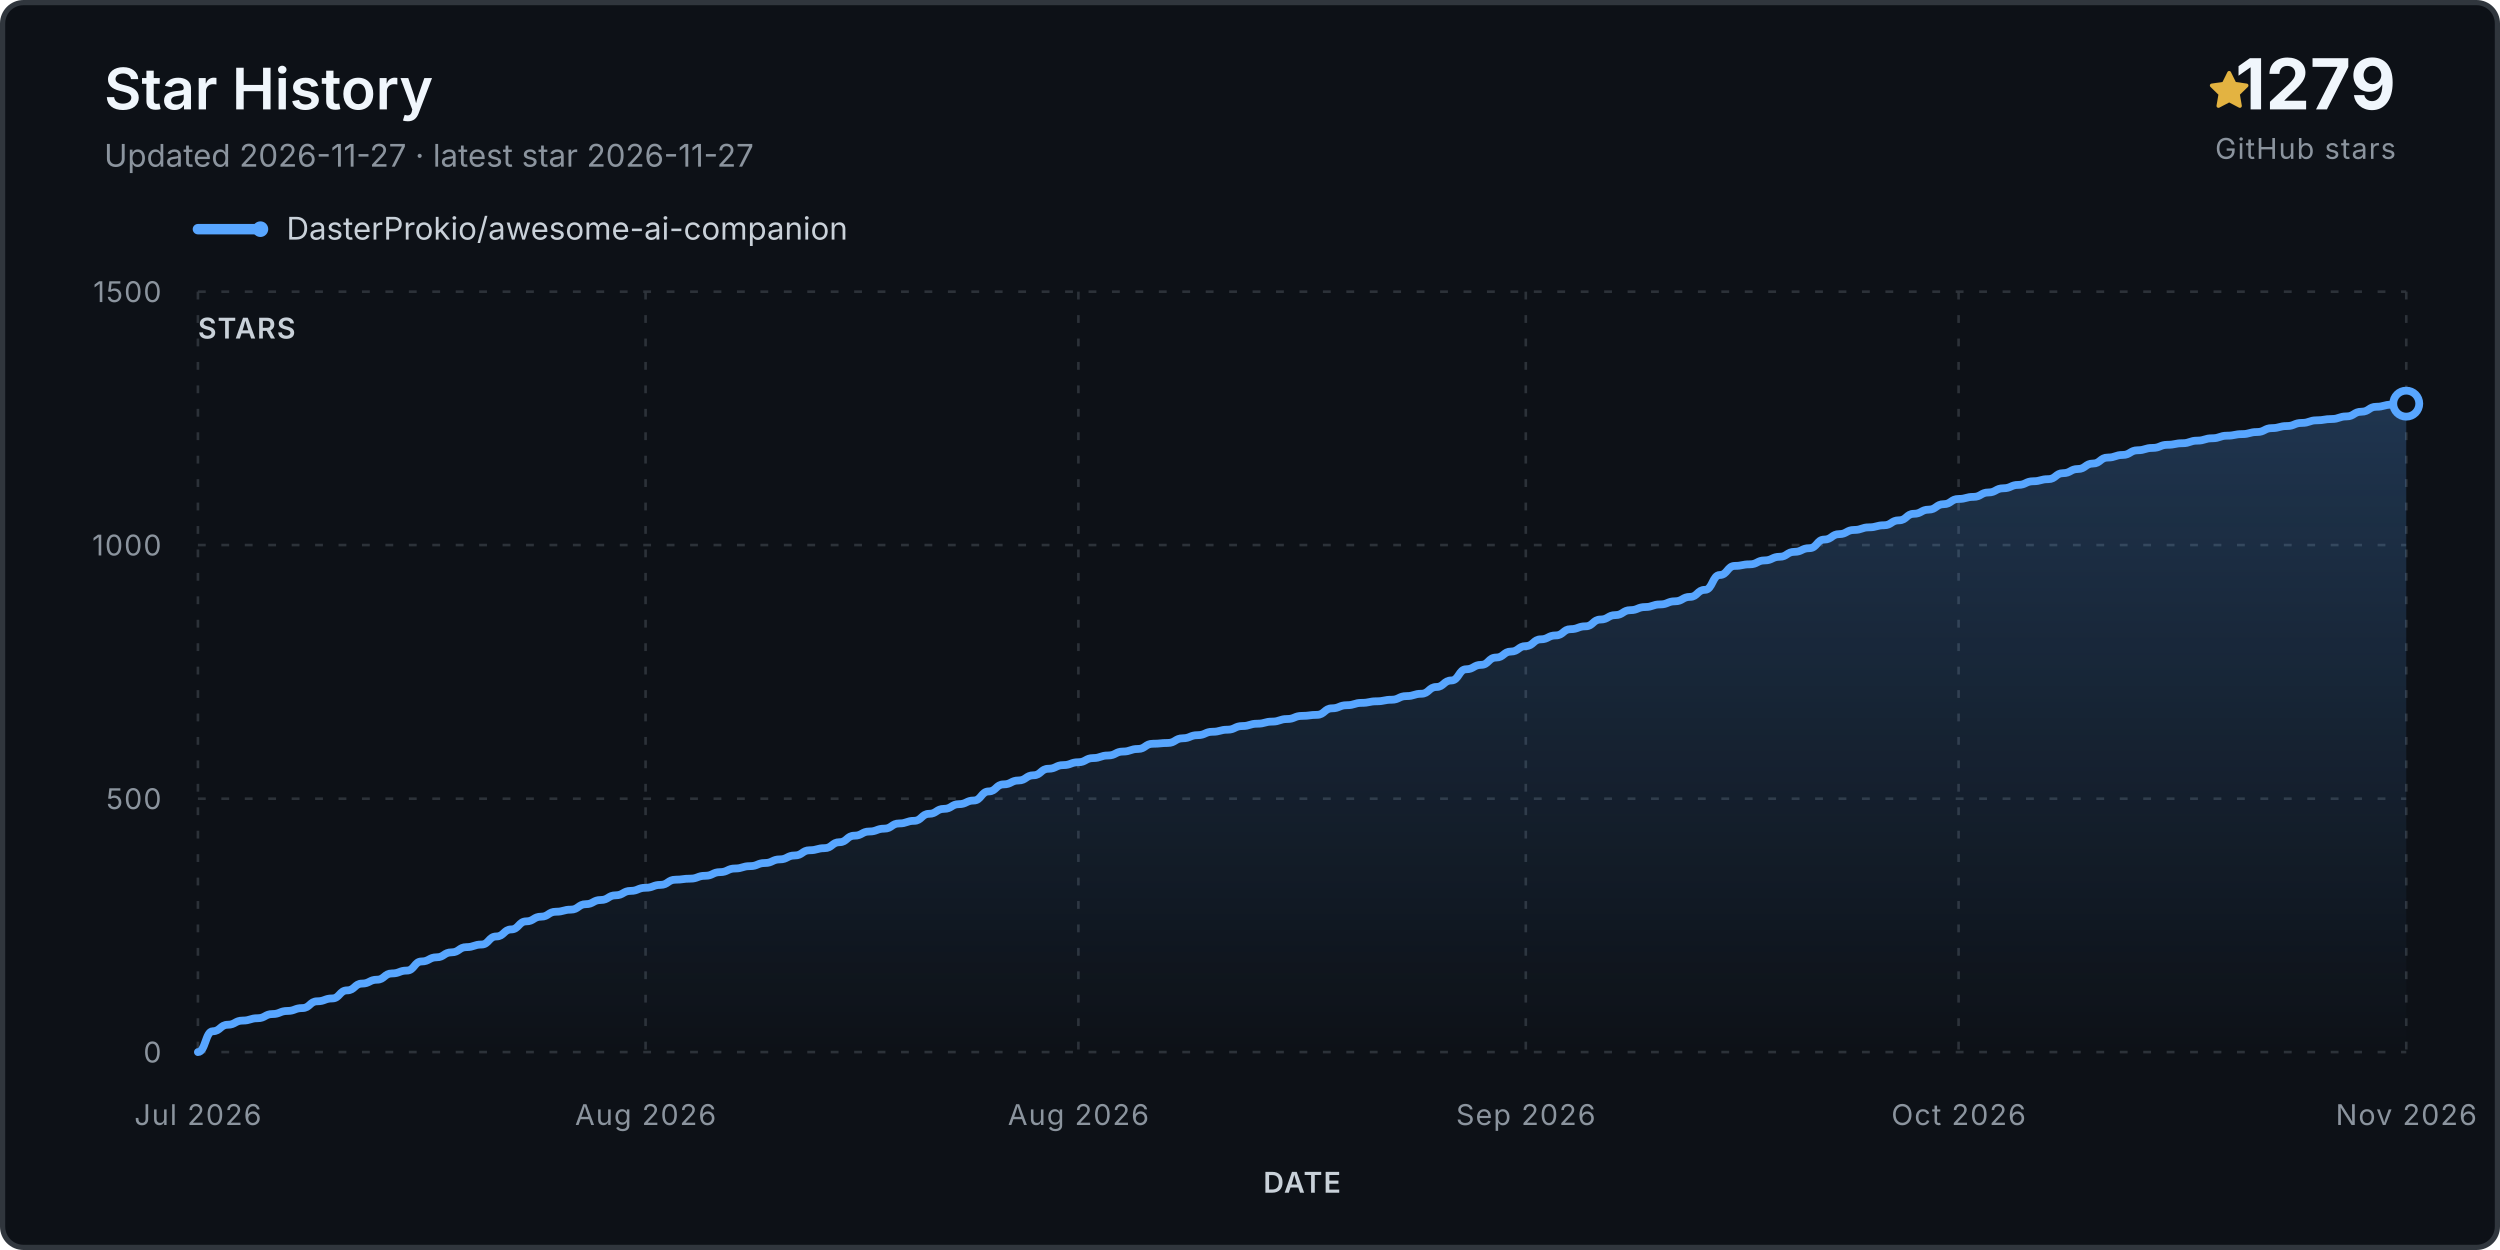
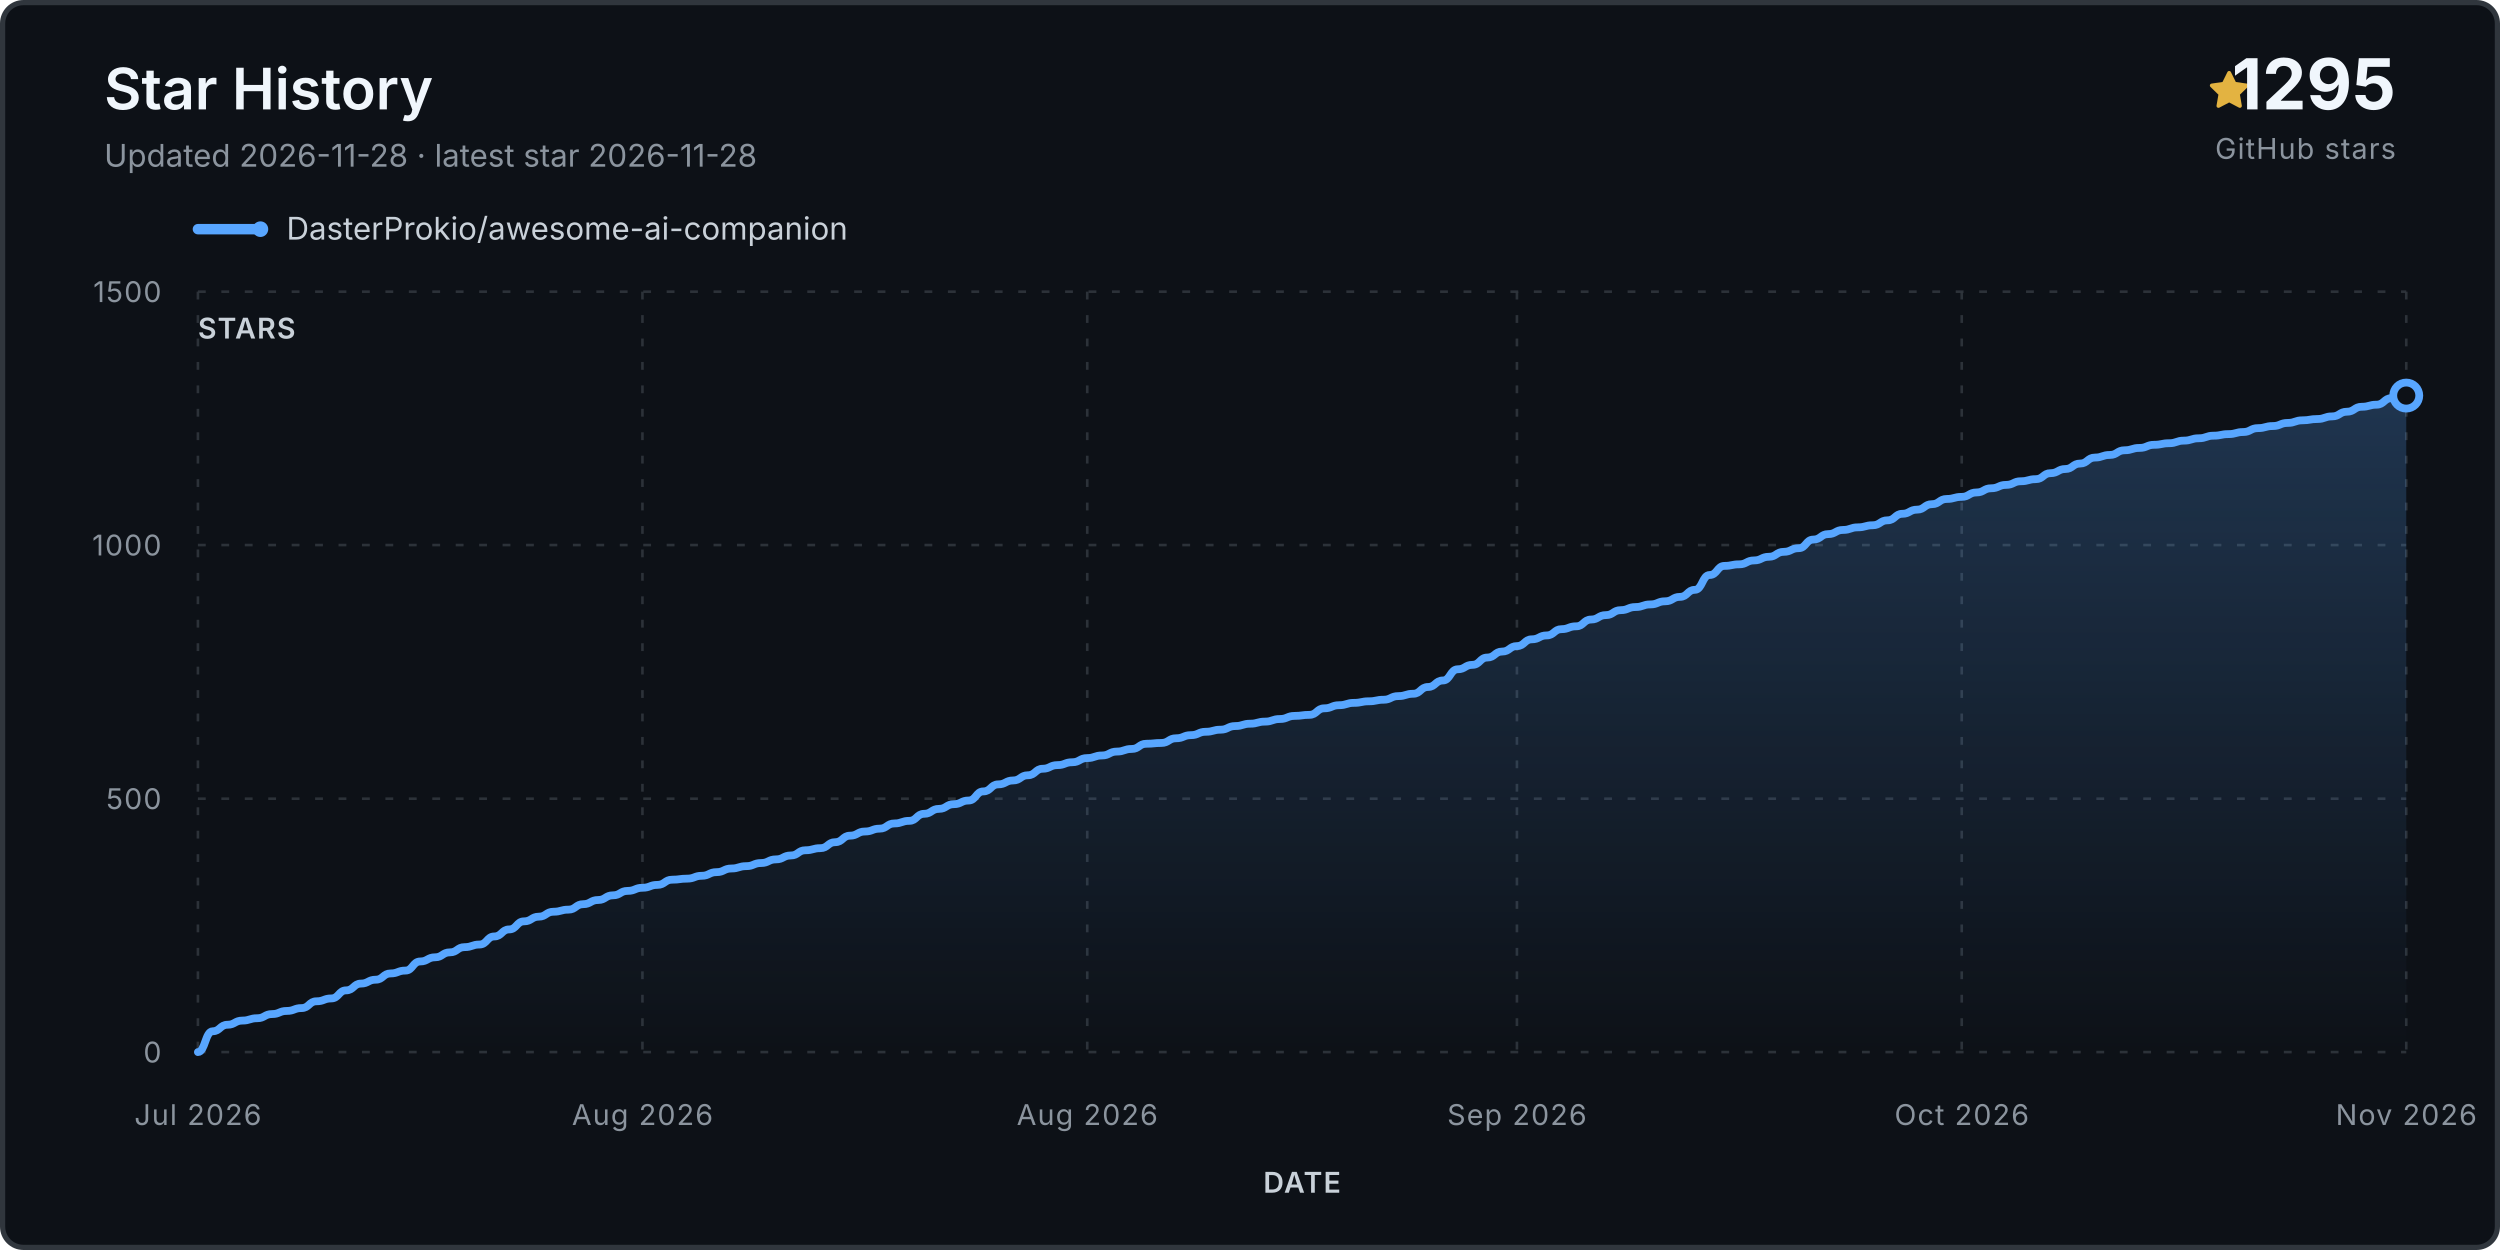
<svg xmlns="http://www.w3.org/2000/svg" viewBox="0 0 960 480" role="img" aria-labelledby="title desc">
  <defs>
    <linearGradient id="fill" x1="0" y1="0" x2="0" y2="1">
      <stop stop-color="#58a6ff" stop-opacity=".24" />
      <stop offset="1" stop-color="#58a6ff" stop-opacity="0" />
    </linearGradient>
  </defs>
  <rect x="1" y="1" width="958" height="478" rx="8" fill="#0d1117" stroke="#30363d" stroke-width="2" />
  <text x="40" y="42" class="title">Star History</text>
-   <text x="40" y="64" class="subtitle">Updated 2026-11-27 · latest star 2026-11-27</text>
+   <text x="40" y="64" class="subtitle">Updated 2026-11-28 · latest star 2026-11-28</text>
  <g transform="translate(848 27)">
    <path d="M8 .25a.75.75 0 0 1 .673.418l1.882 3.815 4.21.612a.75.75 0 0 1 .416 1.279l-3.046 2.97.719 4.193a.75.75 0 0 1-1.088.79L8 12.347l-3.766 1.98a.75.75 0 0 1-1.088-.79l.72-4.194L.818 6.374a.75.75 0 0 1 .416-1.28l4.21-.611L7.327.668A.75.75 0 0 1 8 .25Z" fill="#e3b341" />
  </g>
-   <text x="920" y="42" text-anchor="end" class="count">1279</text>
+   <text x="920" y="42" text-anchor="end" class="count">1295</text>
  <text x="920" y="61" text-anchor="end" class="count-label">GitHub stars</text>
  <g transform="translate(76 88)">
    <line x1="0" y1="0" x2="24" y2="0" stroke="#58a6ff" stroke-width="4" stroke-linecap="round" />
    <circle cx="24" cy="0" r="3" fill="#58a6ff" />
    <text x="34" y="4" class="legend">DasterProkio/awesome-ai-companion</text>
  </g>
  <g class="grid">
    <line x1="76" y1="404.0" x2="924" y2="404.0" />
    <text x="62" y="408.0" text-anchor="end" class="axis">0</text>
    <line x1="76" y1="306.7" x2="924" y2="306.7" />
    <text x="62" y="310.7" text-anchor="end" class="axis">500</text>
    <line x1="76" y1="209.3" x2="924" y2="209.3" />
    <text x="62" y="213.3" text-anchor="end" class="axis">1000</text>
    <line x1="76" y1="112.0" x2="924" y2="112.0" />
    <text x="62" y="116.0" text-anchor="end" class="axis">1500</text>
    <line x1="76.0" y1="112" x2="76.0" y2="404" />
    <text x="76.0" y="432" text-anchor="middle" class="axis">Jul 2026</text>
-     <line x1="247.9" y1="112" x2="247.9" y2="404" />
-     <text x="247.9" y="432" text-anchor="middle" class="axis">Aug 2026</text>
-     <line x1="414.1" y1="112" x2="414.1" y2="404" />
-     <text x="414.1" y="432" text-anchor="middle" class="axis">Aug 2026</text>
-     <line x1="585.9" y1="112" x2="585.9" y2="404" />
-     <text x="585.9" y="432" text-anchor="middle" class="axis">Sep 2026</text>
-     <line x1="752.1" y1="112" x2="752.1" y2="404" />
-     <text x="752.1" y="432" text-anchor="middle" class="axis">Oct 2026</text>
+     <line x1="246.7" y1="112" x2="246.7" y2="404" />
+     <text x="246.7" y="432" text-anchor="middle" class="axis">Aug 2026</text>
+     <line x1="417.5" y1="112" x2="417.5" y2="404" />
+     <text x="417.5" y="432" text-anchor="middle" class="axis">Aug 2026</text>
+     <line x1="582.5" y1="112" x2="582.5" y2="404" />
+     <text x="582.5" y="432" text-anchor="middle" class="axis">Sep 2026</text>
+     <line x1="753.3" y1="112" x2="753.3" y2="404" />
+     <text x="753.3" y="432" text-anchor="middle" class="axis">Oct 2026</text>
    <line x1="924.0" y1="112" x2="924.0" y2="404" />
    <text x="924.0" y="432" text-anchor="middle" class="axis">Nov 2026</text>
  </g>
-   <path d="M 76.0 404.0 L 76.0 404.0 C 78.9 404.0, 78.9 396.0, 81.7 396.0 C 84.6 396.0, 84.6 393.5, 87.5 393.5 C 90.3 393.5, 90.3 391.9, 93.2 391.9 C 96.1 391.9, 96.1 391.0, 98.9 391.0 C 101.8 391.0, 101.8 389.4, 104.6 389.4 C 107.5 389.4, 107.5 388.2, 110.4 388.2 C 113.2 388.2, 113.2 387.1, 116.1 387.1 C 119.0 387.1, 119.0 384.5, 121.8 384.5 C 124.7 384.5, 124.7 383.4, 127.6 383.4 C 130.4 383.4, 130.4 380.3, 133.3 380.3 C 136.2 380.3, 136.2 377.7, 139.0 377.7 C 141.9 377.7, 141.9 376.2, 144.8 376.2 C 147.6 376.2, 147.6 373.8, 150.5 373.8 C 153.4 373.8, 153.4 372.7, 156.2 372.7 C 159.1 372.7, 159.1 369.2, 161.9 369.2 C 164.8 369.2, 164.8 367.6, 167.7 367.6 C 170.5 367.6, 170.5 365.7, 173.4 365.7 C 176.3 365.7, 176.3 363.7, 179.1 363.7 C 182.0 363.7, 182.0 362.7, 184.9 362.7 C 187.7 362.7, 187.7 359.6, 190.6 359.6 C 193.5 359.6, 193.5 356.9, 196.3 356.9 C 199.2 356.9, 199.2 353.8, 202.1 353.8 C 204.9 353.8, 204.9 352.0, 207.8 352.0 C 210.6 352.0, 210.6 350.1, 213.5 350.1 C 216.4 350.1, 216.4 349.3, 219.2 349.3 C 222.1 349.3, 222.1 347.2, 225.0 347.2 C 227.8 347.2, 227.8 345.6, 230.7 345.6 C 233.6 345.6, 233.6 343.8, 236.4 343.8 C 239.3 343.8, 239.3 342.1, 242.2 342.1 C 245.0 342.1, 245.0 340.9, 247.9 340.9 C 250.8 340.9, 250.8 339.8, 253.6 339.8 C 256.5 339.8, 256.5 337.8, 259.4 337.8 C 262.2 337.8, 262.2 337.4, 265.1 337.4 C 267.9 337.4, 267.9 336.3, 270.8 336.3 C 273.7 336.3, 273.7 334.9, 276.5 334.9 C 279.4 334.9, 279.4 333.5, 282.3 333.5 C 285.1 333.5, 285.1 332.6, 288.0 332.6 C 290.9 332.6, 290.9 331.4, 293.7 331.4 C 296.6 331.4, 296.6 330.0, 299.5 330.0 C 302.3 330.0, 302.3 328.5, 305.2 328.5 C 308.1 328.5, 308.1 326.5, 310.9 326.5 C 313.8 326.5, 313.8 325.7, 316.6 325.7 C 319.5 325.7, 319.5 323.4, 322.4 323.4 C 325.2 323.4, 325.2 320.9, 328.1 320.9 C 331.0 320.9, 331.0 319.3, 333.8 319.3 C 336.7 319.3, 336.7 318.2, 339.6 318.2 C 342.4 318.2, 342.4 316.2, 345.3 316.2 C 348.2 316.2, 348.2 315.2, 351.0 315.2 C 353.9 315.2, 353.9 312.5, 356.8 312.5 C 359.6 312.5, 359.6 310.6, 362.5 310.6 C 365.4 310.6, 365.4 308.8, 368.2 308.8 C 371.1 308.8, 371.1 307.4, 373.9 307.4 C 376.8 307.4, 376.8 303.9, 379.7 303.9 C 382.5 303.9, 382.5 301.2, 385.4 301.2 C 388.3 301.2, 388.3 299.7, 391.1 299.7 C 394.0 299.7, 394.0 297.7, 396.9 297.7 C 399.7 297.7, 399.7 295.2, 402.6 295.2 C 405.5 295.2, 405.5 293.8, 408.3 293.8 C 411.2 293.8, 411.2 292.7, 414.1 292.7 C 416.9 292.7, 416.9 291.1, 419.8 291.1 C 422.6 291.1, 422.6 290.1, 425.5 290.1 C 428.4 290.1, 428.4 288.6, 431.2 288.6 C 434.1 288.6, 434.1 287.6, 437.0 287.6 C 439.8 287.6, 439.8 285.6, 442.7 285.6 C 445.6 285.6, 445.6 285.3, 448.4 285.3 C 451.3 285.3, 451.3 283.5, 454.2 283.5 C 457.0 283.5, 457.0 282.3, 459.9 282.3 C 462.8 282.3, 462.8 281.0, 465.6 281.0 C 468.5 281.0, 468.5 280.2, 471.4 280.2 C 474.2 280.2, 474.2 278.8, 477.1 278.8 C 479.9 278.8, 479.9 277.9, 482.8 277.9 C 485.7 277.9, 485.7 277.1, 488.5 277.1 C 491.4 277.1, 491.4 276.1, 494.3 276.1 C 497.1 276.1, 497.1 274.9, 500.0 274.9 C 502.9 274.9, 502.9 274.5, 505.7 274.5 C 508.6 274.5, 508.6 272.0, 511.5 272.0 C 514.3 272.0, 514.3 270.8, 517.2 270.8 C 520.1 270.8, 520.1 269.9, 522.9 269.9 C 525.8 269.9, 525.8 269.3, 528.6 269.3 C 531.5 269.3, 531.5 268.7, 534.4 268.7 C 537.2 268.7, 537.2 267.3, 540.1 267.3 C 543.0 267.3, 543.0 266.4, 545.8 266.4 C 548.7 266.4, 548.7 263.8, 551.6 263.8 C 554.4 263.8, 554.4 261.3, 557.3 261.3 C 560.2 261.3, 560.2 257.0, 563.0 257.0 C 565.9 257.0, 565.9 255.3, 568.8 255.3 C 571.6 255.3, 571.6 252.5, 574.5 252.5 C 577.4 252.5, 577.4 250.2, 580.2 250.2 C 583.1 250.2, 583.1 248.1, 585.9 248.1 C 588.8 248.1, 588.8 245.5, 591.7 245.5 C 594.5 245.5, 594.5 244.0, 597.4 244.0 C 600.3 244.0, 600.3 241.6, 603.1 241.6 C 606.0 241.6, 606.0 240.5, 608.9 240.5 C 611.7 240.5, 611.7 237.9, 614.6 237.9 C 617.5 237.9, 617.5 236.2, 620.3 236.2 C 623.2 236.2, 623.2 234.3, 626.1 234.3 C 628.9 234.3, 628.9 233.1, 631.8 233.1 C 634.6 233.1, 634.6 232.1, 637.5 232.1 C 640.4 232.1, 640.4 230.9, 643.2 230.9 C 646.1 230.9, 646.1 229.2, 649.0 229.2 C 651.8 229.2, 651.8 226.5, 654.7 226.5 C 657.6 226.5, 657.6 220.8, 660.4 220.8 C 663.3 220.8, 663.3 217.3, 666.2 217.3 C 669.0 217.3, 669.0 216.7, 671.9 216.7 C 674.8 216.7, 674.8 215.2, 677.6 215.2 C 680.5 215.2, 680.5 213.8, 683.4 213.8 C 686.2 213.8, 686.2 211.9, 689.1 211.9 C 691.9 211.9, 691.9 210.5, 694.8 210.5 C 697.7 210.5, 697.7 207.2, 700.5 207.2 C 703.4 207.2, 703.4 205.1, 706.3 205.1 C 709.1 205.1, 709.1 203.5, 712.0 203.5 C 714.9 203.5, 714.9 202.5, 717.7 202.5 C 720.6 202.5, 720.6 201.7, 723.5 201.7 C 726.3 201.7, 726.3 199.8, 729.2 199.8 C 732.1 199.8, 732.1 197.3, 734.9 197.3 C 737.8 197.3, 737.8 195.7, 740.6 195.7 C 743.5 195.7, 743.5 193.6, 746.4 193.6 C 749.2 193.6, 749.2 191.6, 752.1 191.6 C 755.0 191.6, 755.0 190.8, 757.8 190.8 C 760.7 190.8, 760.7 189.1, 763.6 189.1 C 766.4 189.1, 766.4 187.5, 769.3 187.5 C 772.2 187.5, 772.2 186.2, 775.0 186.2 C 777.9 186.2, 777.9 184.8, 780.8 184.8 C 783.6 184.8, 783.6 184.0, 786.5 184.0 C 789.4 184.0, 789.4 181.7, 792.2 181.7 C 795.1 181.7, 795.1 180.1, 797.9 180.1 C 800.8 180.1, 800.8 178.0, 803.7 178.0 C 806.5 178.0, 806.5 175.7, 809.4 175.7 C 812.3 175.7, 812.3 174.7, 815.1 174.7 C 818.0 174.7, 818.0 172.9, 820.9 172.9 C 823.7 172.9, 823.7 172.0, 826.6 172.0 C 829.5 172.0, 829.5 170.8, 832.3 170.8 C 835.2 170.8, 835.2 170.2, 838.1 170.2 C 840.9 170.2, 840.9 169.2, 843.8 169.2 C 846.6 169.2, 846.6 168.3, 849.5 168.3 C 852.4 168.3, 852.4 167.3, 855.2 167.3 C 858.1 167.3, 858.1 166.7, 861.0 166.7 C 863.8 166.7, 863.8 165.9, 866.7 165.9 C 869.6 165.9, 869.6 164.4, 872.4 164.4 C 875.3 164.4, 875.3 163.6, 878.2 163.6 C 881.0 163.6, 881.0 162.4, 883.9 162.4 C 886.8 162.4, 886.8 161.4, 889.6 161.4 C 892.5 161.4, 892.5 160.9, 895.4 160.9 C 898.2 160.9, 898.2 159.9, 901.1 159.9 C 903.9 159.9, 903.9 158.1, 906.8 158.1 C 909.7 158.1, 909.7 156.2, 912.5 156.2 C 915.4 156.2, 915.4 155.4, 918.3 155.4 C 921.1 155.4, 921.1 155.0, 924.0 155.0 L 924.0 404.0 Z" fill="url(#fill)" />
-   <path d="M 76.0 404.0 C 78.9 404.0, 78.9 396.0, 81.7 396.0 C 84.6 396.0, 84.6 393.5, 87.5 393.5 C 90.3 393.5, 90.3 391.9, 93.2 391.9 C 96.1 391.9, 96.1 391.0, 98.9 391.0 C 101.8 391.0, 101.8 389.4, 104.6 389.4 C 107.5 389.4, 107.5 388.2, 110.4 388.2 C 113.2 388.2, 113.2 387.1, 116.1 387.1 C 119.0 387.1, 119.0 384.5, 121.8 384.5 C 124.7 384.5, 124.7 383.4, 127.6 383.4 C 130.4 383.4, 130.4 380.3, 133.3 380.3 C 136.2 380.3, 136.2 377.7, 139.0 377.7 C 141.9 377.7, 141.9 376.2, 144.8 376.2 C 147.6 376.2, 147.6 373.8, 150.5 373.8 C 153.4 373.8, 153.4 372.7, 156.2 372.7 C 159.1 372.7, 159.1 369.2, 161.9 369.2 C 164.8 369.2, 164.8 367.6, 167.7 367.6 C 170.5 367.6, 170.5 365.7, 173.4 365.7 C 176.3 365.7, 176.3 363.7, 179.1 363.7 C 182.0 363.7, 182.0 362.7, 184.9 362.7 C 187.7 362.7, 187.7 359.6, 190.6 359.6 C 193.5 359.6, 193.5 356.9, 196.3 356.9 C 199.2 356.9, 199.2 353.8, 202.1 353.8 C 204.9 353.8, 204.9 352.0, 207.8 352.0 C 210.6 352.0, 210.6 350.1, 213.5 350.1 C 216.4 350.1, 216.4 349.3, 219.2 349.3 C 222.1 349.3, 222.1 347.2, 225.0 347.2 C 227.8 347.2, 227.8 345.6, 230.7 345.6 C 233.6 345.6, 233.6 343.8, 236.4 343.8 C 239.3 343.8, 239.3 342.1, 242.2 342.1 C 245.0 342.1, 245.0 340.9, 247.9 340.9 C 250.8 340.9, 250.8 339.8, 253.6 339.8 C 256.5 339.8, 256.5 337.8, 259.4 337.8 C 262.2 337.8, 262.2 337.4, 265.1 337.4 C 267.9 337.4, 267.9 336.3, 270.8 336.3 C 273.7 336.3, 273.7 334.9, 276.5 334.9 C 279.4 334.9, 279.4 333.5, 282.3 333.5 C 285.1 333.5, 285.1 332.6, 288.0 332.6 C 290.9 332.6, 290.9 331.4, 293.7 331.4 C 296.6 331.4, 296.6 330.0, 299.5 330.0 C 302.3 330.0, 302.3 328.5, 305.2 328.5 C 308.1 328.5, 308.1 326.5, 310.9 326.5 C 313.8 326.5, 313.8 325.7, 316.6 325.7 C 319.5 325.7, 319.5 323.4, 322.4 323.4 C 325.2 323.4, 325.2 320.9, 328.1 320.9 C 331.0 320.9, 331.0 319.3, 333.8 319.3 C 336.7 319.3, 336.7 318.2, 339.6 318.2 C 342.4 318.2, 342.4 316.2, 345.3 316.2 C 348.2 316.2, 348.2 315.2, 351.0 315.2 C 353.9 315.2, 353.9 312.5, 356.8 312.5 C 359.6 312.5, 359.6 310.6, 362.5 310.6 C 365.4 310.6, 365.4 308.8, 368.2 308.8 C 371.1 308.8, 371.1 307.4, 373.9 307.4 C 376.8 307.4, 376.8 303.9, 379.7 303.9 C 382.5 303.9, 382.5 301.2, 385.4 301.2 C 388.3 301.2, 388.3 299.7, 391.1 299.7 C 394.0 299.7, 394.0 297.7, 396.9 297.7 C 399.7 297.7, 399.7 295.2, 402.6 295.2 C 405.5 295.2, 405.5 293.8, 408.3 293.8 C 411.2 293.8, 411.2 292.7, 414.1 292.7 C 416.9 292.7, 416.9 291.1, 419.8 291.1 C 422.6 291.1, 422.6 290.1, 425.5 290.1 C 428.4 290.1, 428.4 288.6, 431.2 288.6 C 434.1 288.6, 434.1 287.6, 437.0 287.6 C 439.8 287.6, 439.8 285.6, 442.7 285.6 C 445.6 285.6, 445.6 285.3, 448.4 285.3 C 451.3 285.3, 451.3 283.5, 454.2 283.5 C 457.0 283.5, 457.0 282.3, 459.9 282.3 C 462.8 282.3, 462.8 281.0, 465.6 281.0 C 468.5 281.0, 468.5 280.2, 471.4 280.2 C 474.2 280.2, 474.2 278.8, 477.1 278.8 C 479.9 278.8, 479.9 277.9, 482.8 277.9 C 485.7 277.9, 485.7 277.1, 488.5 277.1 C 491.4 277.1, 491.4 276.1, 494.3 276.1 C 497.1 276.1, 497.1 274.9, 500.0 274.9 C 502.9 274.9, 502.9 274.5, 505.7 274.5 C 508.6 274.5, 508.6 272.0, 511.5 272.0 C 514.3 272.0, 514.3 270.8, 517.2 270.8 C 520.1 270.8, 520.1 269.9, 522.9 269.9 C 525.8 269.9, 525.8 269.3, 528.6 269.3 C 531.5 269.3, 531.5 268.7, 534.4 268.7 C 537.2 268.7, 537.2 267.3, 540.1 267.3 C 543.0 267.3, 543.0 266.4, 545.8 266.4 C 548.7 266.4, 548.7 263.8, 551.6 263.8 C 554.4 263.8, 554.4 261.3, 557.3 261.3 C 560.2 261.3, 560.2 257.0, 563.0 257.0 C 565.9 257.0, 565.9 255.3, 568.8 255.3 C 571.6 255.3, 571.6 252.5, 574.5 252.5 C 577.4 252.5, 577.4 250.2, 580.2 250.2 C 583.1 250.2, 583.1 248.1, 585.9 248.1 C 588.8 248.1, 588.8 245.5, 591.7 245.5 C 594.5 245.5, 594.5 244.0, 597.4 244.0 C 600.3 244.0, 600.3 241.6, 603.1 241.6 C 606.0 241.6, 606.0 240.5, 608.9 240.5 C 611.7 240.5, 611.7 237.9, 614.6 237.9 C 617.5 237.9, 617.5 236.2, 620.3 236.2 C 623.2 236.2, 623.2 234.3, 626.1 234.3 C 628.9 234.3, 628.9 233.1, 631.8 233.1 C 634.6 233.1, 634.6 232.1, 637.5 232.1 C 640.4 232.1, 640.4 230.9, 643.2 230.9 C 646.1 230.9, 646.1 229.2, 649.0 229.2 C 651.8 229.2, 651.8 226.5, 654.7 226.5 C 657.6 226.5, 657.6 220.8, 660.4 220.8 C 663.3 220.8, 663.3 217.3, 666.2 217.3 C 669.0 217.3, 669.0 216.7, 671.9 216.7 C 674.8 216.7, 674.8 215.2, 677.6 215.2 C 680.5 215.2, 680.5 213.8, 683.4 213.8 C 686.2 213.8, 686.2 211.9, 689.1 211.9 C 691.9 211.9, 691.9 210.5, 694.8 210.5 C 697.7 210.5, 697.7 207.2, 700.5 207.2 C 703.4 207.2, 703.4 205.1, 706.3 205.1 C 709.1 205.1, 709.1 203.5, 712.0 203.5 C 714.9 203.5, 714.9 202.5, 717.7 202.5 C 720.6 202.5, 720.6 201.7, 723.5 201.7 C 726.3 201.7, 726.3 199.8, 729.2 199.8 C 732.1 199.8, 732.1 197.3, 734.9 197.3 C 737.8 197.3, 737.8 195.7, 740.6 195.7 C 743.5 195.7, 743.5 193.6, 746.4 193.6 C 749.2 193.6, 749.2 191.6, 752.1 191.6 C 755.0 191.6, 755.0 190.8, 757.8 190.8 C 760.7 190.8, 760.7 189.1, 763.6 189.1 C 766.4 189.1, 766.4 187.5, 769.3 187.5 C 772.2 187.5, 772.2 186.2, 775.0 186.2 C 777.9 186.2, 777.9 184.8, 780.8 184.8 C 783.6 184.8, 783.6 184.0, 786.5 184.0 C 789.4 184.0, 789.4 181.7, 792.2 181.7 C 795.1 181.7, 795.1 180.1, 797.9 180.1 C 800.8 180.1, 800.8 178.0, 803.7 178.0 C 806.5 178.0, 806.5 175.7, 809.4 175.7 C 812.3 175.7, 812.3 174.7, 815.1 174.7 C 818.0 174.7, 818.0 172.9, 820.9 172.9 C 823.7 172.9, 823.7 172.0, 826.6 172.0 C 829.5 172.0, 829.5 170.8, 832.3 170.8 C 835.2 170.8, 835.2 170.2, 838.1 170.2 C 840.9 170.2, 840.9 169.2, 843.8 169.2 C 846.6 169.2, 846.6 168.3, 849.5 168.3 C 852.4 168.3, 852.4 167.3, 855.2 167.3 C 858.1 167.3, 858.1 166.7, 861.0 166.7 C 863.8 166.7, 863.8 165.9, 866.7 165.9 C 869.6 165.9, 869.6 164.4, 872.4 164.4 C 875.3 164.4, 875.3 163.6, 878.2 163.6 C 881.0 163.6, 881.0 162.4, 883.9 162.4 C 886.8 162.4, 886.8 161.4, 889.6 161.4 C 892.5 161.4, 892.5 160.9, 895.4 160.9 C 898.2 160.9, 898.2 159.9, 901.1 159.9 C 903.9 159.9, 903.9 158.1, 906.8 158.1 C 909.7 158.1, 909.7 156.2, 912.5 156.2 C 915.4 156.2, 915.4 155.4, 918.3 155.4 C 921.1 155.4, 921.1 155.0, 924.0 155.0" fill="none" stroke="#58a6ff" stroke-width="3" stroke-linecap="round" stroke-linejoin="round" />
-   <circle cx="924.0" cy="155.0" r="5" fill="#0d1117" stroke="#58a6ff" stroke-width="3" />
+   <path d="M 76.0 404.0 L 76.0 404.0 C 78.8 404.0, 78.8 396.0, 81.7 396.0 C 84.5 396.0, 84.5 393.5, 87.4 393.5 C 90.2 393.5, 90.2 391.9, 93.1 391.9 C 95.9 391.9, 95.9 391.0, 98.8 391.0 C 101.6 391.0, 101.6 389.4, 104.5 389.4 C 107.3 389.4, 107.3 388.2, 110.1 388.2 C 113.0 388.2, 113.0 387.1, 115.8 387.1 C 118.7 387.1, 118.7 384.5, 121.5 384.5 C 124.4 384.5, 124.4 383.4, 127.2 383.4 C 130.1 383.4, 130.1 380.3, 132.9 380.3 C 135.8 380.3, 135.8 377.7, 138.6 377.7 C 141.4 377.7, 141.4 376.2, 144.3 376.2 C 147.1 376.2, 147.1 373.8, 150.0 373.8 C 152.8 373.8, 152.8 372.7, 155.7 372.7 C 158.5 372.7, 158.5 369.2, 161.4 369.2 C 164.2 369.2, 164.2 367.6, 167.1 367.6 C 169.9 367.6, 169.9 365.7, 172.8 365.7 C 175.6 365.7, 175.6 363.7, 178.4 363.7 C 181.3 363.7, 181.3 362.7, 184.1 362.7 C 187.0 362.7, 187.0 359.6, 189.8 359.6 C 192.7 359.6, 192.7 356.9, 195.5 356.9 C 198.4 356.9, 198.4 353.8, 201.2 353.8 C 204.1 353.8, 204.1 352.0, 206.9 352.0 C 209.7 352.0, 209.7 350.1, 212.6 350.1 C 215.4 350.1, 215.4 349.3, 218.3 349.3 C 221.1 349.3, 221.1 347.2, 224.0 347.2 C 226.8 347.2, 226.8 345.6, 229.7 345.6 C 232.5 345.6, 232.5 343.8, 235.4 343.8 C 238.2 343.8, 238.2 342.1, 241.0 342.1 C 243.9 342.1, 243.9 340.9, 246.7 340.9 C 249.6 340.9, 249.6 339.8, 252.4 339.8 C 255.3 339.8, 255.3 337.8, 258.1 337.8 C 261.0 337.8, 261.0 337.4, 263.8 337.4 C 266.7 337.4, 266.7 336.3, 269.5 336.3 C 272.3 336.3, 272.3 334.9, 275.2 334.9 C 278.0 334.9, 278.0 333.5, 280.9 333.5 C 283.7 333.5, 283.7 332.6, 286.6 332.6 C 289.4 332.6, 289.4 331.4, 292.3 331.4 C 295.1 331.4, 295.1 330.0, 298.0 330.0 C 300.8 330.0, 300.8 328.5, 303.7 328.5 C 306.5 328.5, 306.5 326.5, 309.3 326.5 C 312.2 326.5, 312.2 325.7, 315.0 325.7 C 317.9 325.7, 317.9 323.4, 320.7 323.4 C 323.6 323.4, 323.6 320.9, 326.4 320.9 C 329.3 320.9, 329.3 319.3, 332.1 319.3 C 335.0 319.3, 335.0 318.2, 337.8 318.2 C 340.6 318.2, 340.6 316.2, 343.5 316.2 C 346.3 316.2, 346.3 315.2, 349.2 315.2 C 352.0 315.2, 352.0 312.5, 354.9 312.5 C 357.7 312.5, 357.7 310.6, 360.6 310.6 C 363.4 310.6, 363.4 308.8, 366.3 308.8 C 369.1 308.8, 369.1 307.4, 371.9 307.4 C 374.8 307.4, 374.8 303.9, 377.6 303.9 C 380.5 303.9, 380.5 301.2, 383.3 301.2 C 386.2 301.2, 386.2 299.7, 389.0 299.7 C 391.9 299.7, 391.9 297.7, 394.7 297.7 C 397.6 297.7, 397.6 295.2, 400.4 295.2 C 403.2 295.2, 403.2 293.8, 406.1 293.8 C 408.9 293.8, 408.9 292.7, 411.8 292.7 C 414.6 292.7, 414.6 291.1, 417.5 291.1 C 420.3 291.1, 420.3 290.1, 423.2 290.1 C 426.0 290.1, 426.0 288.6, 428.9 288.6 C 431.7 288.6, 431.7 287.6, 434.6 287.6 C 437.4 287.6, 437.4 285.6, 440.2 285.6 C 443.1 285.6, 443.1 285.3, 445.9 285.3 C 448.8 285.3, 448.8 283.5, 451.6 283.5 C 454.5 283.5, 454.5 282.3, 457.3 282.3 C 460.2 282.3, 460.2 281.0, 463.0 281.0 C 465.9 281.0, 465.9 280.2, 468.7 280.2 C 471.5 280.2, 471.5 278.8, 474.4 278.8 C 477.2 278.8, 477.2 277.9, 480.1 277.9 C 482.9 277.9, 482.9 277.1, 485.8 277.1 C 488.6 277.1, 488.6 276.1, 491.5 276.1 C 494.3 276.1, 494.3 274.9, 497.2 274.9 C 500.0 274.9, 500.0 274.5, 502.8 274.5 C 505.7 274.5, 505.7 272.0, 508.5 272.0 C 511.4 272.0, 511.4 270.8, 514.2 270.8 C 517.1 270.8, 517.1 269.9, 519.9 269.9 C 522.8 269.9, 522.8 269.3, 525.6 269.3 C 528.5 269.3, 528.5 268.7, 531.3 268.7 C 534.1 268.7, 534.1 267.3, 537.0 267.3 C 539.8 267.3, 539.8 266.4, 542.7 266.4 C 545.5 266.4, 545.5 263.8, 548.4 263.8 C 551.2 263.8, 551.2 261.3, 554.1 261.3 C 556.9 261.3, 556.9 257.0, 559.8 257.0 C 562.6 257.0, 562.6 255.3, 565.4 255.3 C 568.3 255.3, 568.3 252.5, 571.1 252.5 C 574.0 252.5, 574.0 250.2, 576.8 250.2 C 579.7 250.2, 579.7 248.1, 582.5 248.1 C 585.4 248.1, 585.4 245.5, 588.2 245.5 C 591.1 245.5, 591.1 244.0, 593.9 244.0 C 596.8 244.0, 596.8 241.6, 599.6 241.6 C 602.4 241.6, 602.4 240.5, 605.3 240.5 C 608.1 240.5, 608.1 237.9, 611.0 237.9 C 613.8 237.9, 613.8 236.2, 616.7 236.2 C 619.5 236.2, 619.5 234.3, 622.4 234.3 C 625.2 234.3, 625.2 233.1, 628.1 233.1 C 630.9 233.1, 630.9 232.1, 633.7 232.1 C 636.6 232.1, 636.6 230.9, 639.4 230.9 C 642.3 230.9, 642.3 229.2, 645.1 229.2 C 648.0 229.2, 648.0 226.5, 650.8 226.5 C 653.7 226.5, 653.7 220.8, 656.5 220.8 C 659.4 220.8, 659.4 217.3, 662.2 217.3 C 665.0 217.3, 665.0 216.7, 667.9 216.7 C 670.7 216.7, 670.7 215.2, 673.6 215.2 C 676.4 215.2, 676.4 213.8, 679.3 213.8 C 682.1 213.8, 682.1 211.9, 685.0 211.9 C 687.8 211.9, 687.8 210.5, 690.7 210.5 C 693.5 210.5, 693.5 207.2, 696.3 207.2 C 699.2 207.2, 699.2 205.1, 702.0 205.1 C 704.9 205.1, 704.9 203.5, 707.7 203.5 C 710.6 203.5, 710.6 202.5, 713.4 202.5 C 716.3 202.5, 716.3 201.7, 719.1 201.7 C 722.0 201.7, 722.0 199.8, 724.8 199.8 C 727.7 199.8, 727.7 197.3, 730.5 197.3 C 733.3 197.3, 733.3 195.7, 736.2 195.7 C 739.0 195.7, 739.0 193.6, 741.9 193.6 C 744.7 193.6, 744.7 191.6, 747.6 191.6 C 750.4 191.6, 750.4 190.8, 753.3 190.8 C 756.1 190.8, 756.1 189.1, 759.0 189.1 C 761.8 189.1, 761.8 187.5, 764.6 187.5 C 767.5 187.5, 767.5 186.2, 770.3 186.2 C 773.2 186.2, 773.2 184.8, 776.0 184.8 C 778.9 184.8, 778.9 184.0, 781.7 184.0 C 784.6 184.0, 784.6 181.7, 787.4 181.7 C 790.3 181.7, 790.3 180.1, 793.1 180.1 C 795.9 180.1, 795.9 178.0, 798.8 178.0 C 801.6 178.0, 801.6 175.7, 804.5 175.7 C 807.3 175.7, 807.3 174.7, 810.2 174.7 C 813.0 174.7, 813.0 172.9, 815.9 172.9 C 818.7 172.9, 818.7 172.0, 821.6 172.0 C 824.4 172.0, 824.4 170.8, 827.2 170.8 C 830.1 170.8, 830.1 170.2, 832.9 170.2 C 835.8 170.2, 835.8 169.2, 838.6 169.2 C 841.5 169.2, 841.5 168.3, 844.3 168.3 C 847.2 168.3, 847.2 167.3, 850.0 167.3 C 852.9 167.3, 852.9 166.7, 855.7 166.7 C 858.6 166.7, 858.6 165.9, 861.4 165.9 C 864.2 165.9, 864.2 164.4, 867.1 164.4 C 869.9 164.4, 869.9 163.6, 872.8 163.6 C 875.6 163.6, 875.6 162.4, 878.5 162.4 C 881.3 162.4, 881.3 161.4, 884.2 161.4 C 887.0 161.4, 887.0 160.9, 889.9 160.9 C 892.7 160.9, 892.7 159.9, 895.5 159.9 C 898.4 159.9, 898.4 158.1, 901.2 158.1 C 904.1 158.1, 904.1 156.2, 906.9 156.2 C 909.8 156.2, 909.8 155.4, 912.6 155.4 C 915.5 155.4, 915.5 152.9, 918.3 152.9 C 921.2 152.9, 921.2 151.9, 924.0 151.9 L 924.0 404.0 Z" fill="url(#fill)" />
+   <path d="M 76.0 404.0 C 78.8 404.0, 78.8 396.0, 81.7 396.0 C 84.5 396.0, 84.5 393.5, 87.4 393.5 C 90.2 393.5, 90.2 391.9, 93.1 391.9 C 95.9 391.9, 95.9 391.0, 98.8 391.0 C 101.6 391.0, 101.6 389.4, 104.5 389.4 C 107.3 389.4, 107.3 388.2, 110.1 388.2 C 113.0 388.2, 113.0 387.1, 115.8 387.1 C 118.7 387.1, 118.7 384.5, 121.5 384.5 C 124.4 384.5, 124.4 383.4, 127.2 383.4 C 130.1 383.4, 130.1 380.3, 132.9 380.3 C 135.8 380.3, 135.8 377.7, 138.6 377.7 C 141.4 377.7, 141.4 376.2, 144.3 376.2 C 147.1 376.2, 147.1 373.8, 150.0 373.8 C 152.8 373.8, 152.8 372.7, 155.7 372.7 C 158.5 372.7, 158.5 369.2, 161.4 369.2 C 164.2 369.2, 164.2 367.6, 167.1 367.6 C 169.9 367.6, 169.9 365.7, 172.8 365.7 C 175.6 365.7, 175.6 363.7, 178.4 363.7 C 181.3 363.7, 181.3 362.7, 184.1 362.7 C 187.0 362.7, 187.0 359.6, 189.8 359.6 C 192.7 359.6, 192.7 356.9, 195.5 356.9 C 198.4 356.9, 198.4 353.8, 201.2 353.8 C 204.1 353.8, 204.1 352.0, 206.9 352.0 C 209.7 352.0, 209.7 350.1, 212.6 350.1 C 215.4 350.1, 215.4 349.3, 218.3 349.3 C 221.1 349.3, 221.1 347.2, 224.0 347.2 C 226.8 347.2, 226.8 345.6, 229.7 345.6 C 232.5 345.6, 232.5 343.8, 235.4 343.8 C 238.2 343.8, 238.2 342.1, 241.0 342.1 C 243.9 342.1, 243.9 340.9, 246.7 340.9 C 249.6 340.9, 249.6 339.8, 252.4 339.8 C 255.3 339.8, 255.3 337.8, 258.1 337.8 C 261.0 337.8, 261.0 337.4, 263.8 337.4 C 266.7 337.4, 266.7 336.3, 269.5 336.3 C 272.3 336.3, 272.3 334.9, 275.2 334.9 C 278.0 334.9, 278.0 333.5, 280.9 333.5 C 283.7 333.5, 283.7 332.6, 286.6 332.6 C 289.4 332.6, 289.4 331.4, 292.3 331.4 C 295.1 331.4, 295.1 330.0, 298.0 330.0 C 300.8 330.0, 300.8 328.5, 303.7 328.5 C 306.5 328.5, 306.5 326.5, 309.3 326.5 C 312.2 326.5, 312.2 325.7, 315.0 325.7 C 317.9 325.7, 317.9 323.4, 320.7 323.4 C 323.6 323.4, 323.6 320.9, 326.4 320.9 C 329.3 320.9, 329.3 319.3, 332.1 319.3 C 335.0 319.3, 335.0 318.2, 337.8 318.2 C 340.6 318.2, 340.6 316.2, 343.5 316.2 C 346.3 316.2, 346.3 315.2, 349.2 315.2 C 352.0 315.2, 352.0 312.5, 354.9 312.5 C 357.7 312.5, 357.7 310.6, 360.6 310.6 C 363.4 310.6, 363.4 308.8, 366.3 308.8 C 369.1 308.8, 369.1 307.4, 371.9 307.4 C 374.8 307.4, 374.8 303.9, 377.6 303.9 C 380.5 303.9, 380.5 301.2, 383.3 301.2 C 386.2 301.2, 386.2 299.7, 389.0 299.7 C 391.9 299.7, 391.9 297.7, 394.7 297.7 C 397.6 297.7, 397.6 295.2, 400.4 295.2 C 403.2 295.2, 403.2 293.8, 406.1 293.8 C 408.9 293.8, 408.9 292.7, 411.8 292.7 C 414.6 292.7, 414.6 291.1, 417.5 291.1 C 420.3 291.1, 420.3 290.1, 423.2 290.1 C 426.0 290.1, 426.0 288.6, 428.9 288.6 C 431.7 288.6, 431.7 287.6, 434.6 287.6 C 437.4 287.6, 437.4 285.6, 440.2 285.6 C 443.1 285.6, 443.1 285.3, 445.9 285.3 C 448.8 285.3, 448.8 283.5, 451.6 283.5 C 454.5 283.5, 454.5 282.3, 457.3 282.3 C 460.2 282.3, 460.2 281.0, 463.0 281.0 C 465.9 281.0, 465.9 280.2, 468.7 280.2 C 471.5 280.2, 471.5 278.8, 474.4 278.8 C 477.2 278.8, 477.2 277.9, 480.1 277.9 C 482.9 277.9, 482.9 277.1, 485.8 277.1 C 488.6 277.1, 488.6 276.1, 491.5 276.1 C 494.3 276.1, 494.3 274.9, 497.2 274.9 C 500.0 274.9, 500.0 274.5, 502.8 274.5 C 505.7 274.5, 505.7 272.0, 508.5 272.0 C 511.4 272.0, 511.4 270.8, 514.2 270.8 C 517.1 270.8, 517.1 269.9, 519.9 269.9 C 522.8 269.9, 522.8 269.3, 525.6 269.3 C 528.5 269.3, 528.5 268.7, 531.3 268.7 C 534.1 268.7, 534.1 267.3, 537.0 267.3 C 539.8 267.3, 539.8 266.4, 542.7 266.4 C 545.5 266.4, 545.5 263.8, 548.4 263.8 C 551.2 263.8, 551.2 261.3, 554.1 261.3 C 556.9 261.3, 556.9 257.0, 559.8 257.0 C 562.6 257.0, 562.6 255.3, 565.4 255.3 C 568.3 255.3, 568.3 252.5, 571.1 252.5 C 574.0 252.5, 574.0 250.2, 576.8 250.2 C 579.7 250.2, 579.7 248.1, 582.5 248.1 C 585.4 248.1, 585.4 245.5, 588.2 245.5 C 591.1 245.5, 591.1 244.0, 593.9 244.0 C 596.8 244.0, 596.8 241.6, 599.6 241.6 C 602.4 241.6, 602.4 240.5, 605.3 240.5 C 608.1 240.5, 608.1 237.9, 611.0 237.9 C 613.8 237.9, 613.8 236.2, 616.7 236.2 C 619.5 236.2, 619.5 234.3, 622.4 234.3 C 625.2 234.3, 625.2 233.1, 628.1 233.1 C 630.9 233.1, 630.9 232.1, 633.7 232.1 C 636.6 232.1, 636.6 230.9, 639.4 230.9 C 642.3 230.9, 642.3 229.2, 645.1 229.2 C 648.0 229.2, 648.0 226.5, 650.8 226.5 C 653.7 226.5, 653.7 220.8, 656.5 220.8 C 659.4 220.8, 659.4 217.3, 662.2 217.3 C 665.0 217.3, 665.0 216.7, 667.9 216.7 C 670.7 216.7, 670.7 215.2, 673.6 215.2 C 676.4 215.2, 676.4 213.8, 679.3 213.8 C 682.1 213.8, 682.1 211.9, 685.0 211.9 C 687.8 211.9, 687.8 210.5, 690.7 210.5 C 693.5 210.5, 693.5 207.2, 696.3 207.2 C 699.2 207.2, 699.2 205.1, 702.0 205.1 C 704.9 205.1, 704.9 203.5, 707.7 203.5 C 710.6 203.5, 710.6 202.5, 713.4 202.5 C 716.3 202.5, 716.3 201.7, 719.1 201.7 C 722.0 201.7, 722.0 199.8, 724.8 199.8 C 727.7 199.8, 727.7 197.3, 730.5 197.3 C 733.3 197.3, 733.3 195.7, 736.2 195.7 C 739.0 195.7, 739.0 193.6, 741.9 193.6 C 744.7 193.6, 744.7 191.6, 747.6 191.6 C 750.4 191.6, 750.4 190.8, 753.3 190.8 C 756.1 190.8, 756.1 189.1, 759.0 189.1 C 761.8 189.1, 761.8 187.5, 764.6 187.5 C 767.5 187.5, 767.5 186.2, 770.3 186.2 C 773.2 186.2, 773.2 184.8, 776.0 184.8 C 778.9 184.8, 778.9 184.0, 781.7 184.0 C 784.6 184.0, 784.6 181.7, 787.4 181.7 C 790.3 181.7, 790.3 180.1, 793.1 180.1 C 795.9 180.1, 795.9 178.0, 798.8 178.0 C 801.6 178.0, 801.6 175.7, 804.5 175.7 C 807.3 175.7, 807.3 174.7, 810.2 174.7 C 813.0 174.7, 813.0 172.9, 815.9 172.9 C 818.7 172.9, 818.7 172.0, 821.6 172.0 C 824.4 172.0, 824.4 170.8, 827.2 170.8 C 830.1 170.8, 830.1 170.2, 832.9 170.2 C 835.8 170.2, 835.8 169.2, 838.6 169.2 C 841.5 169.2, 841.5 168.3, 844.3 168.3 C 847.2 168.3, 847.2 167.3, 850.0 167.3 C 852.9 167.3, 852.9 166.7, 855.7 166.7 C 858.6 166.7, 858.6 165.9, 861.4 165.9 C 864.2 165.9, 864.2 164.4, 867.1 164.4 C 869.9 164.4, 869.9 163.6, 872.8 163.6 C 875.6 163.6, 875.6 162.4, 878.5 162.4 C 881.3 162.4, 881.3 161.4, 884.2 161.4 C 887.0 161.4, 887.0 160.9, 889.9 160.9 C 892.7 160.9, 892.7 159.9, 895.5 159.9 C 898.4 159.9, 898.4 158.1, 901.2 158.1 C 904.1 158.1, 904.1 156.2, 906.9 156.2 C 909.8 156.2, 909.8 155.4, 912.6 155.4 C 915.5 155.4, 915.5 152.9, 918.3 152.9 C 921.2 152.9, 921.2 151.9, 924.0 151.9" fill="none" stroke="#58a6ff" stroke-width="3" stroke-linecap="round" stroke-linejoin="round" />
+   <circle cx="924.0" cy="151.9" r="5" fill="#0d1117" stroke="#58a6ff" stroke-width="3" />
  <text x="76" y="130" class="axis-title">STARS</text>
  <text x="500.0" y="458" text-anchor="middle" class="axis-title">DATE</text>
  <style>.title{font:600 22px -apple-system,BlinkMacSystemFont,'Segoe UI',sans-serif;fill:#f0f6fc}.subtitle,.footer{font:12px -apple-system,BlinkMacSystemFont,'Segoe UI',sans-serif;fill:#8b949e}.legend{font:12px -apple-system,BlinkMacSystemFont,'Segoe UI',sans-serif;fill:#c9d1d9}.count{font:700 27px -apple-system,BlinkMacSystemFont,'Segoe UI',sans-serif;fill:#f0f6fc}.count-label,.axis,.axis-title{font:11px -apple-system,BlinkMacSystemFont,'Segoe UI',sans-serif;fill:#8b949e;letter-spacing:.04em}.axis-title{font-weight:600;fill:#c9d1d9}.grid line{stroke:#30363d;stroke-opacity:.9;stroke-dasharray:3 6}</style>
</svg>
